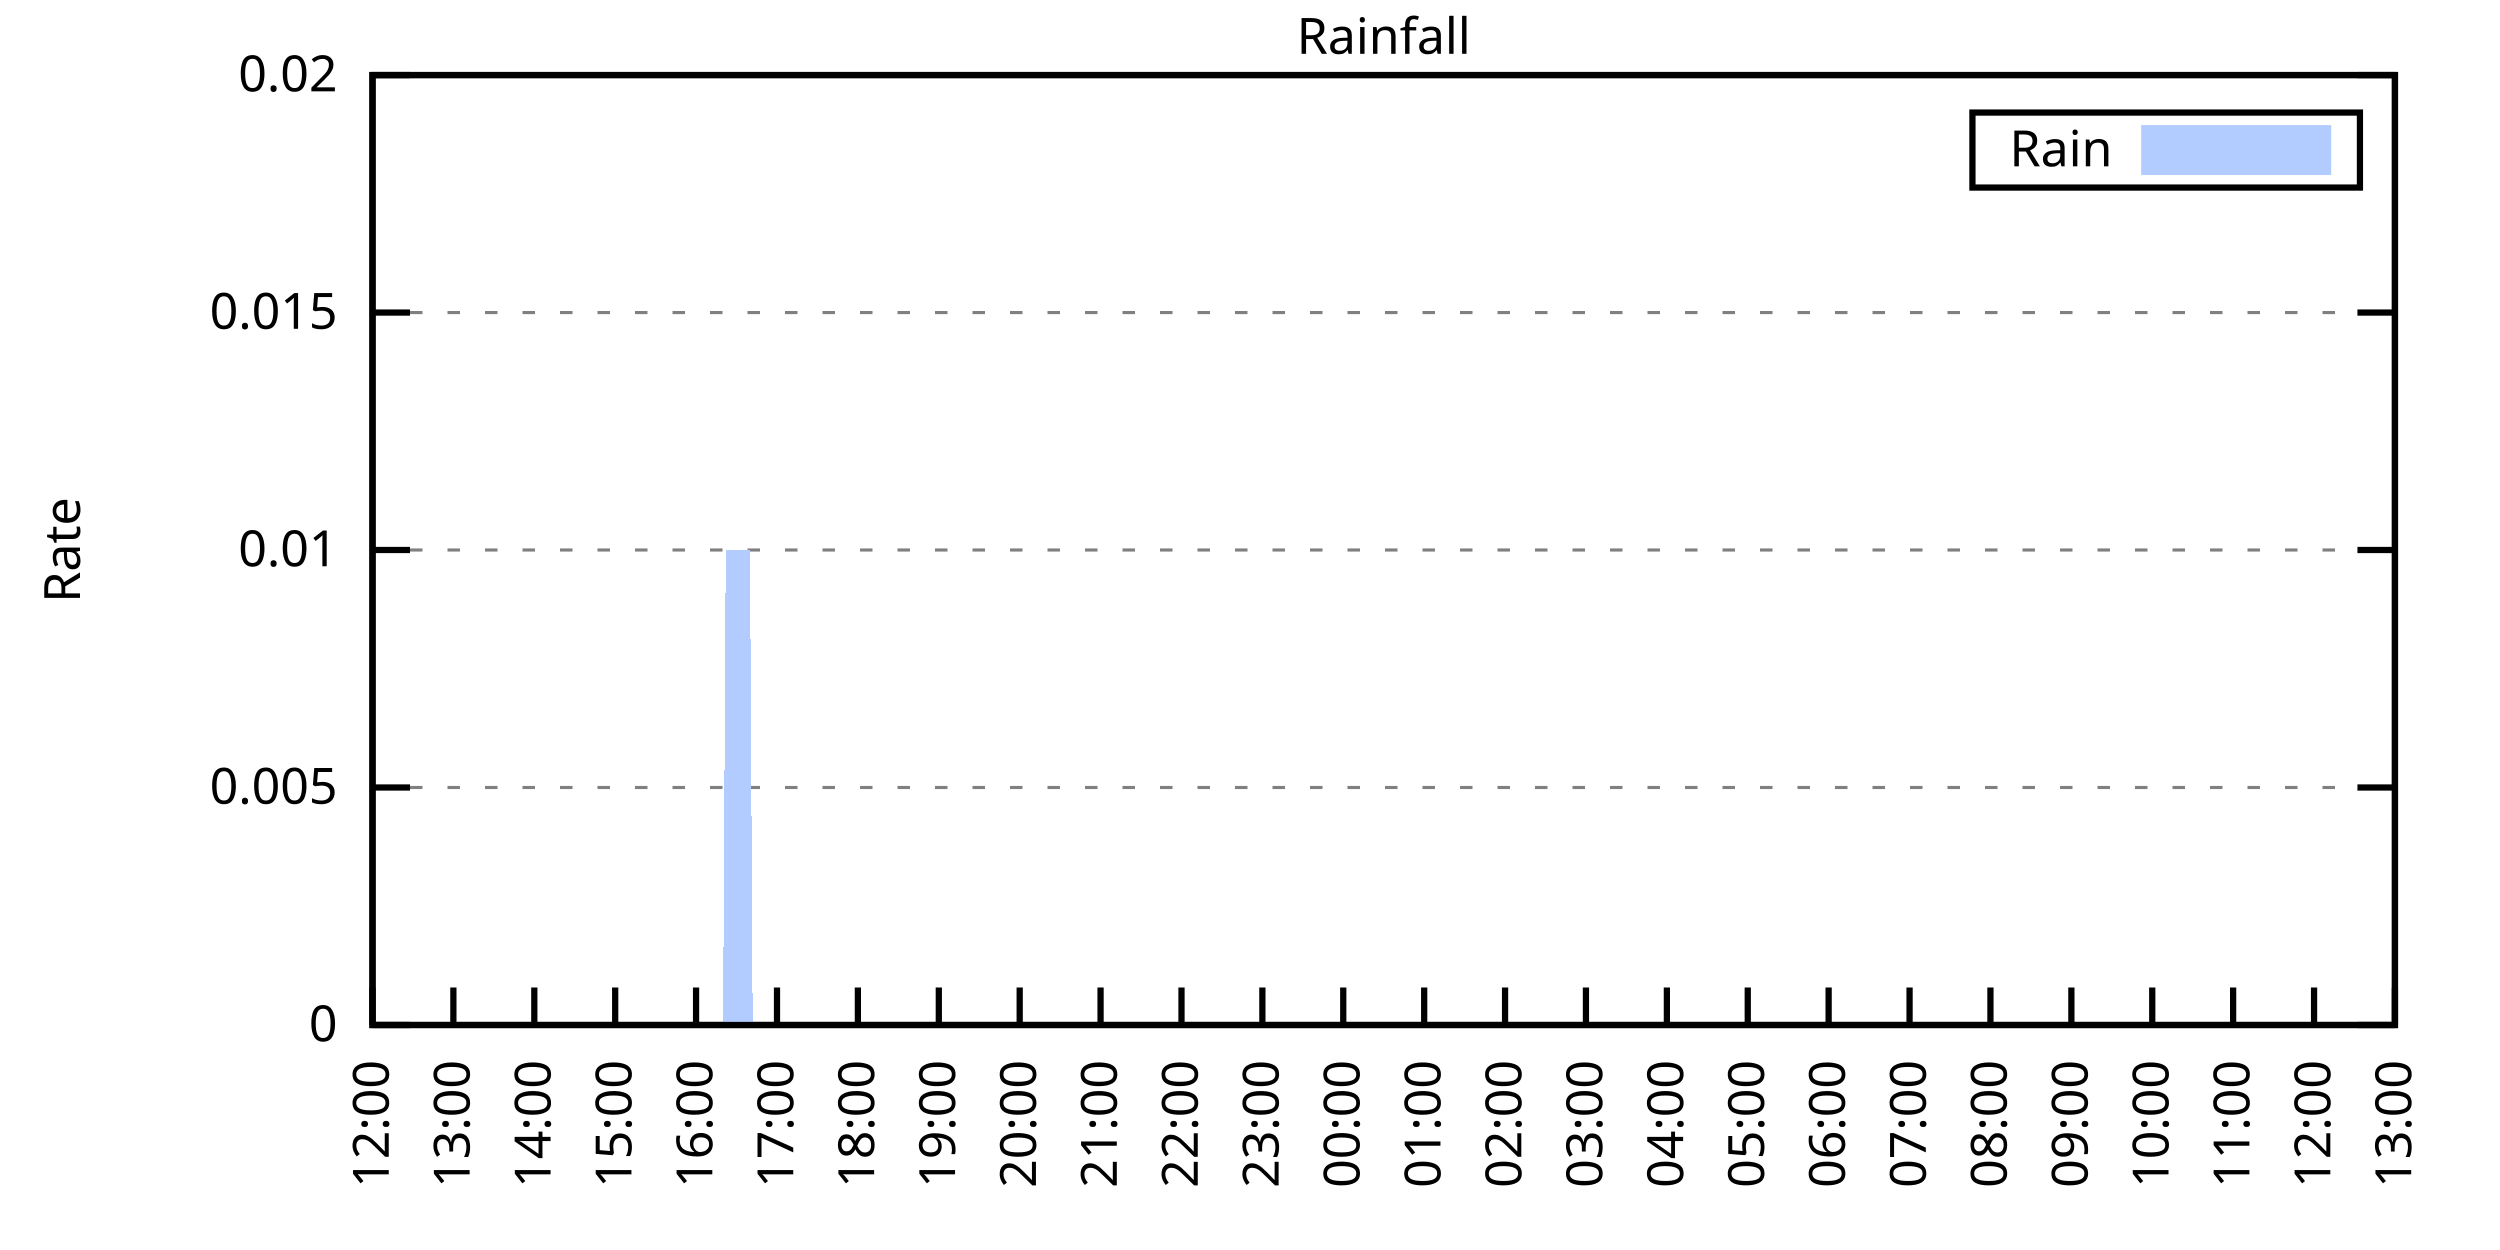
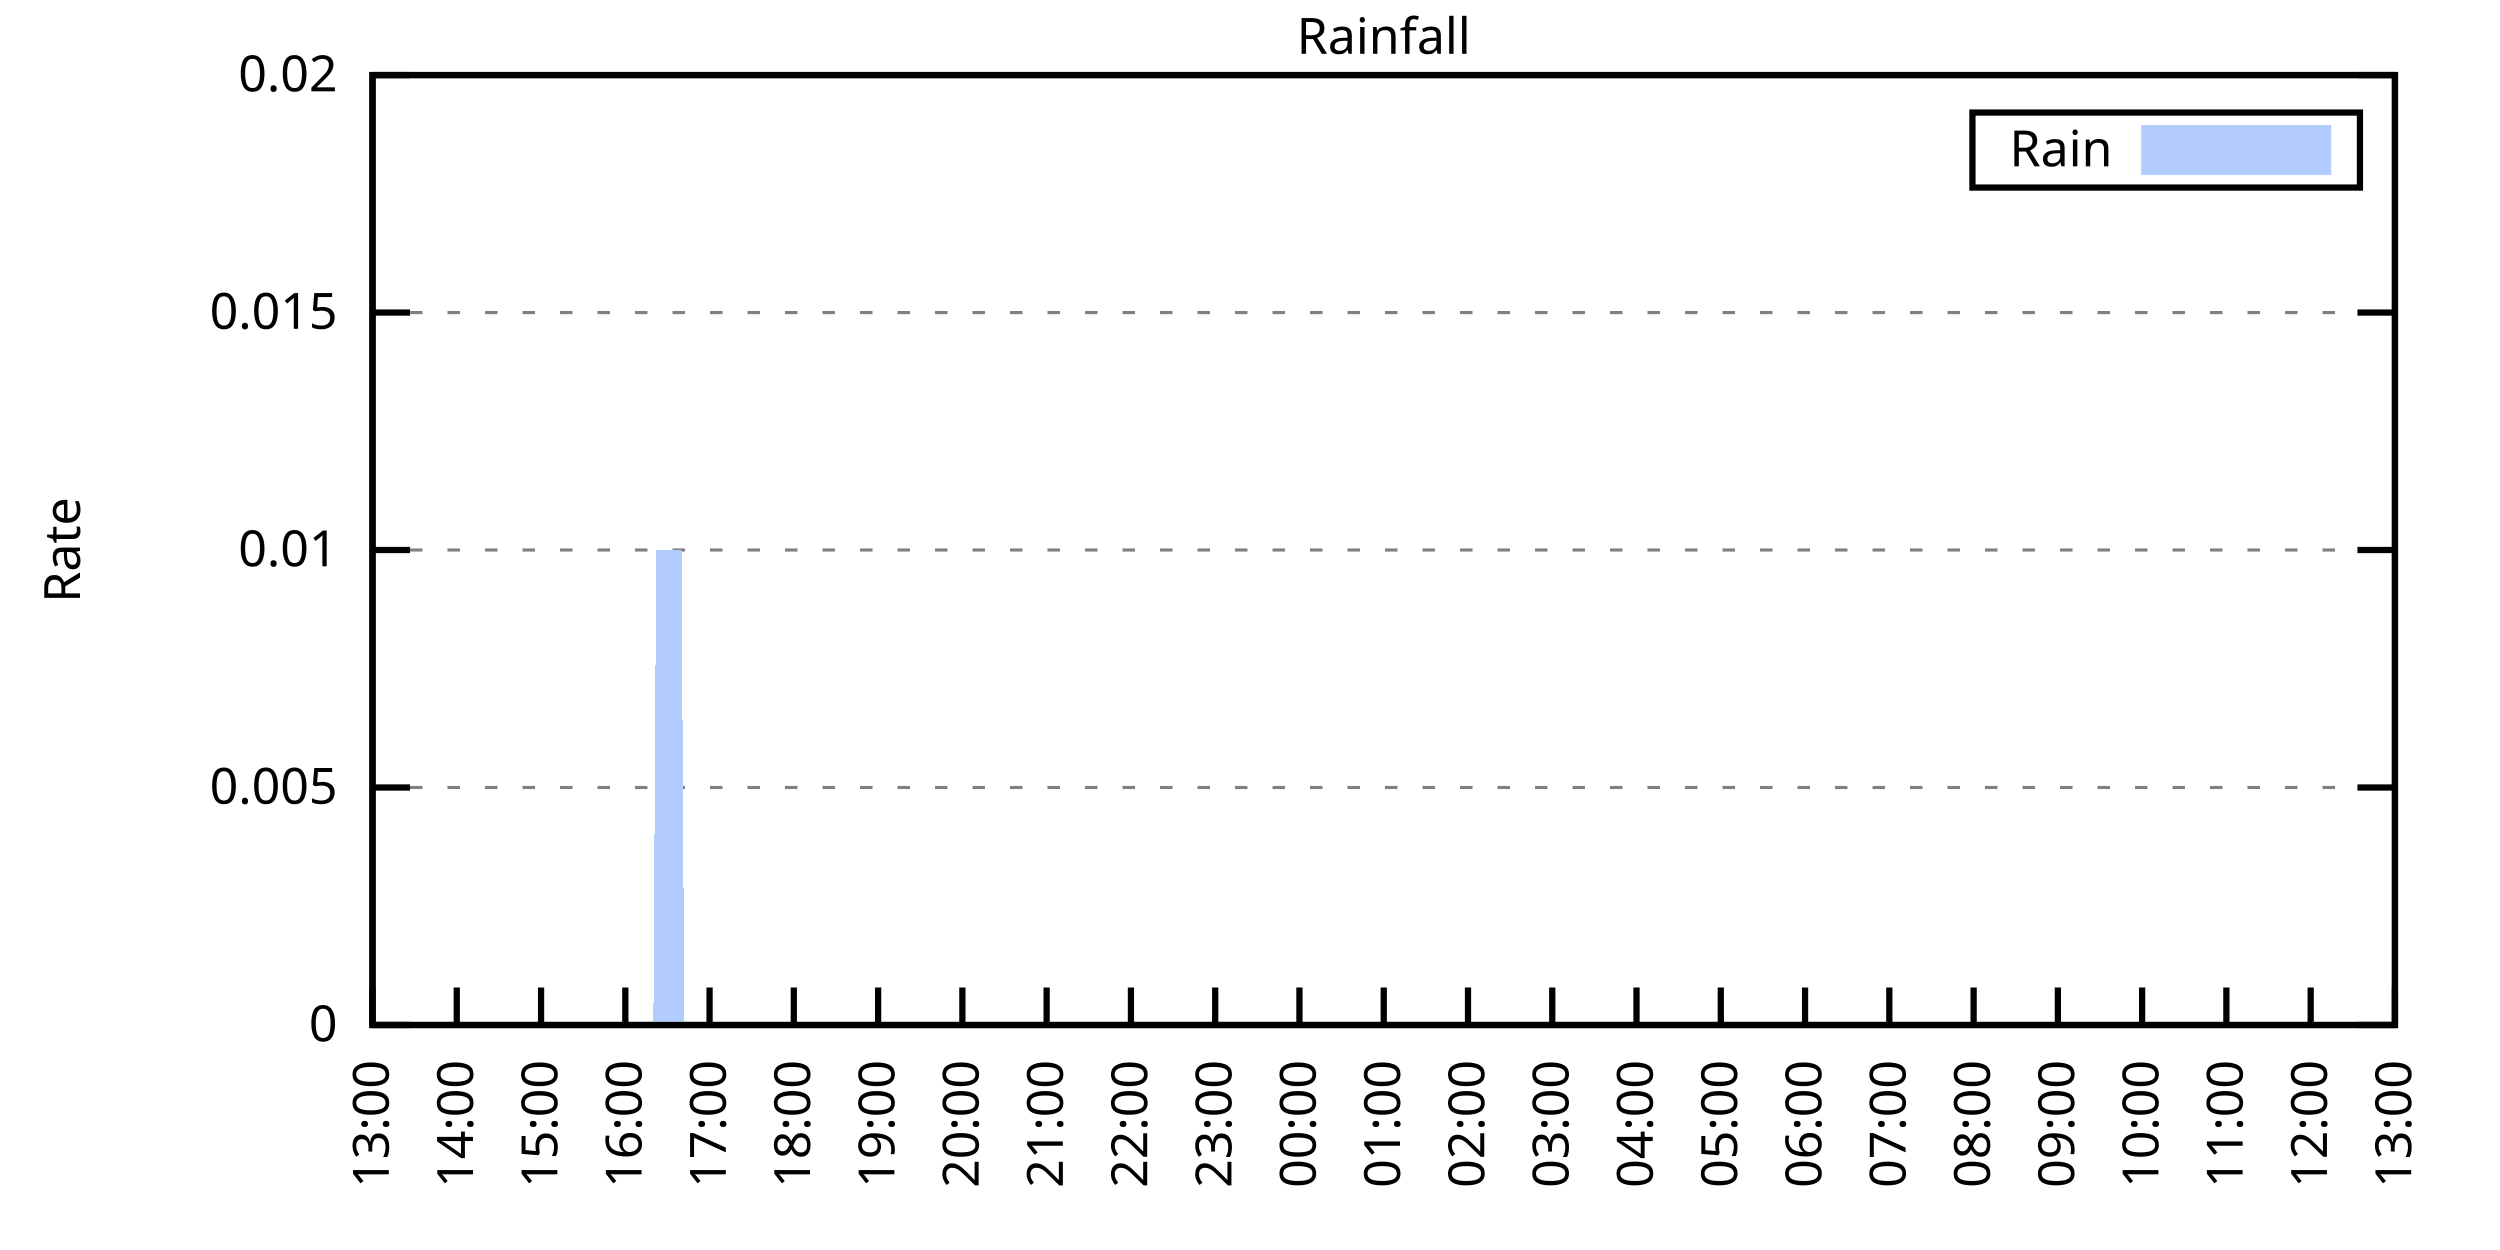
<svg xmlns="http://www.w3.org/2000/svg" xmlns:xlink="http://www.w3.org/1999/xlink" width="400" height="200" viewBox="0 0 400 200">
  <g id="gnuplot_canvas">
    <rect x="0" y="0" width="400" height="200" fill="none" />
    <defs>
      <circle id="gpDot" r="0.5" stroke-width="0.5" stroke="currentColor" />
      <path id="gpPt0" stroke-width="0.333" stroke="currentColor" d="M-1,0 h2 M0,-1 v2" />
      <path id="gpPt1" stroke-width="0.333" stroke="currentColor" d="M-1,-1 L1,1 M1,-1 L-1,1" />
      <path id="gpPt2" stroke-width="0.333" stroke="currentColor" d="M-1,0 L1,0 M0,-1 L0,1 M-1,-1 L1,1 M-1,1 L1,-1" />
      <rect id="gpPt3" stroke-width="0.333" stroke="currentColor" x="-1" y="-1" width="2" height="2" />
      <rect id="gpPt4" stroke-width="0.333" stroke="currentColor" fill="currentColor" x="-1" y="-1" width="2" height="2" />
      <circle id="gpPt5" stroke-width="0.333" stroke="currentColor" cx="0" cy="0" r="1" />
      <use xlink:href="#gpPt5" id="gpPt6" fill="currentColor" stroke="none" />
      <path id="gpPt7" stroke-width="0.333" stroke="currentColor" d="M0,-1.33 L-1.33,0.67 L1.33,0.67 z" />
      <use xlink:href="#gpPt7" id="gpPt8" fill="currentColor" stroke="none" />
      <use xlink:href="#gpPt7" id="gpPt9" stroke="currentColor" transform="rotate(180)" />
      <use xlink:href="#gpPt9" id="gpPt10" fill="currentColor" stroke="none" />
      <use xlink:href="#gpPt3" id="gpPt11" stroke="currentColor" transform="rotate(45)" />
      <use xlink:href="#gpPt11" id="gpPt12" fill="currentColor" stroke="none" />
      <path id="gpPt13" stroke-width="0.333" stroke="currentColor" d="M0,1.330 L1.265,0.411 L0.782,-1.067 L-0.782,-1.076 L-1.265,0.411 z" />
      <use xlink:href="#gpPt13" id="gpPt14" fill="currentColor" stroke="none" />
      <filter id="textbox" filterUnits="objectBoundingBox" x="0" y="0" height="1" width="1">
        <feFlood flood-color="white" flood-opacity="1" result="bgnd" />
        <feComposite in="SourceGraphic" in2="bgnd" operator="atop" />
      </filter>
      <filter id="greybox" filterUnits="objectBoundingBox" x="0" y="0" height="1" width="1">
        <feFlood flood-color="lightgrey" flood-opacity="1" result="grey" />
        <feComposite in="SourceGraphic" in2="grey" operator="atop" />
      </filter>
    </defs>
    <g fill="none" color="white" stroke="currentColor" stroke-width="1.00" stroke-linecap="butt" stroke-linejoin="miter">
</g>
    <g fill="none" color="black" stroke="currentColor" stroke-width="1.00" stroke-linecap="butt" stroke-linejoin="miter">
      <g stroke="none" shape-rendering="crispEdges">
        <polygon fill="rgb(255, 255, 255)" points="59.60,164.00 383.18,164.00 383.18,12.02 59.60,12.02 " />
      </g>
    </g>
    <g fill="none" color="black" stroke="currentColor" stroke-width="1.00" stroke-linecap="butt" stroke-linejoin="miter">
</g>
    <g fill="none" color="black" stroke="black" stroke-width="0.50" stroke-linecap="butt" stroke-linejoin="miter">
</g>
    <g fill="none" color="gray" stroke="currentColor" stroke-width="0.50" stroke-linecap="butt" stroke-linejoin="miter">
      <path stroke="gray" stroke-dasharray="2,4" class="gridline" d="M59.60,164.00 L383.19,164.00  " />
    </g>
    <g fill="none" color="gray" stroke="gray" stroke-width="1.00" stroke-linecap="butt" stroke-linejoin="miter">
</g>
    <g fill="none" color="black" stroke="currentColor" stroke-width="1.00" stroke-linecap="butt" stroke-linejoin="miter">
      <path stroke="black" d="M59.60,164.00 L65.60,164.00 M383.19,164.00 L377.19,164.00  " />
      <g transform="translate(54.00,166.60)" stroke="none" fill="black" font-family="Sans" font-size="8.00" text-anchor="end">
        <text>
          <tspan font-family="Sans"> 0</tspan>
        </text>
      </g>
    </g>
    <g fill="none" color="black" stroke="currentColor" stroke-width="1.00" stroke-linecap="butt" stroke-linejoin="miter">
</g>
    <g fill="none" color="black" stroke="black" stroke-width="0.50" stroke-linecap="butt" stroke-linejoin="miter">
</g>
    <g fill="none" color="gray" stroke="currentColor" stroke-width="0.50" stroke-linecap="butt" stroke-linejoin="miter">
      <path stroke="gray" stroke-dasharray="2,4" class="gridline" d="M59.60,126.00 L383.19,126.00  " />
    </g>
    <g fill="none" color="gray" stroke="gray" stroke-width="1.00" stroke-linecap="butt" stroke-linejoin="miter">
</g>
    <g fill="none" color="black" stroke="currentColor" stroke-width="1.00" stroke-linecap="butt" stroke-linejoin="miter">
      <path stroke="black" d="M59.60,126.00 L65.60,126.00 M383.19,126.00 L377.19,126.00  " />
      <g transform="translate(54.00,128.60)" stroke="none" fill="black" font-family="Sans" font-size="8.00" text-anchor="end">
        <text>
          <tspan font-family="Sans"> 0.005</tspan>
        </text>
      </g>
    </g>
    <g fill="none" color="black" stroke="currentColor" stroke-width="1.00" stroke-linecap="butt" stroke-linejoin="miter">
</g>
    <g fill="none" color="black" stroke="black" stroke-width="0.50" stroke-linecap="butt" stroke-linejoin="miter">
</g>
    <g fill="none" color="gray" stroke="currentColor" stroke-width="0.50" stroke-linecap="butt" stroke-linejoin="miter">
      <path stroke="gray" stroke-dasharray="2,4" class="gridline" d="M59.60,88.00 L383.19,88.00  " />
    </g>
    <g fill="none" color="gray" stroke="gray" stroke-width="1.00" stroke-linecap="butt" stroke-linejoin="miter">
</g>
    <g fill="none" color="black" stroke="currentColor" stroke-width="1.00" stroke-linecap="butt" stroke-linejoin="miter">
      <path stroke="black" d="M59.60,88.00 L65.60,88.00 M383.19,88.00 L377.19,88.00  " />
      <g transform="translate(54.00,90.60)" stroke="none" fill="black" font-family="Sans" font-size="8.00" text-anchor="end">
        <text>
          <tspan font-family="Sans"> 0.01</tspan>
        </text>
      </g>
    </g>
    <g fill="none" color="black" stroke="currentColor" stroke-width="1.00" stroke-linecap="butt" stroke-linejoin="miter">
</g>
    <g fill="none" color="black" stroke="black" stroke-width="0.50" stroke-linecap="butt" stroke-linejoin="miter">
</g>
    <g fill="none" color="gray" stroke="currentColor" stroke-width="0.50" stroke-linecap="butt" stroke-linejoin="miter">
      <path stroke="gray" stroke-dasharray="2,4" class="gridline" d="M59.60,50.01 L383.19,50.01  " />
    </g>
    <g fill="none" color="gray" stroke="gray" stroke-width="1.00" stroke-linecap="butt" stroke-linejoin="miter">
</g>
    <g fill="none" color="black" stroke="currentColor" stroke-width="1.00" stroke-linecap="butt" stroke-linejoin="miter">
      <path stroke="black" d="M59.60,50.01 L65.60,50.01 M383.19,50.01 L377.19,50.01  " />
      <g transform="translate(54.00,52.61)" stroke="none" fill="black" font-family="Sans" font-size="8.00" text-anchor="end">
        <text>
          <tspan font-family="Sans"> 0.015</tspan>
        </text>
      </g>
    </g>
    <g fill="none" color="black" stroke="currentColor" stroke-width="1.00" stroke-linecap="butt" stroke-linejoin="miter">
</g>
    <g fill="none" color="black" stroke="black" stroke-width="0.50" stroke-linecap="butt" stroke-linejoin="miter">
</g>
    <g fill="none" color="gray" stroke="currentColor" stroke-width="0.50" stroke-linecap="butt" stroke-linejoin="miter">
      <path stroke="gray" stroke-dasharray="2,4" class="gridline" d="M59.60,12.01 L383.19,12.01  " />
    </g>
    <g fill="none" color="gray" stroke="gray" stroke-width="1.00" stroke-linecap="butt" stroke-linejoin="miter">
</g>
    <g fill="none" color="black" stroke="currentColor" stroke-width="1.00" stroke-linecap="butt" stroke-linejoin="miter">
      <path stroke="black" d="M59.60,12.01 L65.60,12.01 M383.19,12.01 L377.19,12.01  " />
      <g transform="translate(54.00,14.61)" stroke="none" fill="black" font-family="Sans" font-size="8.00" text-anchor="end">
        <text>
          <tspan font-family="Sans"> 0.02</tspan>
        </text>
      </g>
    </g>
    <g fill="none" color="black" stroke="currentColor" stroke-width="1.00" stroke-linecap="butt" stroke-linejoin="miter">
      <path stroke="black" d="M59.60,164.00 L59.60,158.00  " />
      <g transform="translate(62.20,169.60) rotate(270.00)" stroke="none" fill="black" font-family="Sans" font-size="8.00" text-anchor="end">
        <text>
-           <tspan font-family="Sans">12:00</tspan>
-         </text>
-       </g>
-     </g>
-     <g fill="none" color="black" stroke="currentColor" stroke-width="1.00" stroke-linecap="butt" stroke-linejoin="miter">
-       <path stroke="black" d="M72.54,164.00 L72.54,158.00  " />
-       <g transform="translate(75.14,169.60) rotate(270.00)" stroke="none" fill="black" font-family="Sans" font-size="8.00" text-anchor="end">
-         <text>
          <tspan font-family="Sans">13:00</tspan>
        </text>
      </g>
    </g>
    <g fill="none" color="black" stroke="currentColor" stroke-width="1.00" stroke-linecap="butt" stroke-linejoin="miter">
-       <path stroke="black" d="M85.49,164.00 L85.49,158.00  " />
-       <g transform="translate(88.09,169.60) rotate(270.00)" stroke="none" fill="black" font-family="Sans" font-size="8.00" text-anchor="end">
+       <path stroke="black" d="M73.08,164.00 L73.08,158.00  " />
+       <g transform="translate(75.68,169.60) rotate(270.00)" stroke="none" fill="black" font-family="Sans" font-size="8.00" text-anchor="end">
        <text>
          <tspan font-family="Sans">14:00</tspan>
        </text>
      </g>
    </g>
    <g fill="none" color="black" stroke="currentColor" stroke-width="1.00" stroke-linecap="butt" stroke-linejoin="miter">
-       <path stroke="black" d="M98.43,164.00 L98.43,158.00  " />
-       <g transform="translate(101.03,169.60) rotate(270.00)" stroke="none" fill="black" font-family="Sans" font-size="8.00" text-anchor="end">
+       <path stroke="black" d="M86.57,164.00 L86.57,158.00  " />
+       <g transform="translate(89.17,169.60) rotate(270.00)" stroke="none" fill="black" font-family="Sans" font-size="8.00" text-anchor="end">
        <text>
          <tspan font-family="Sans">15:00</tspan>
        </text>
      </g>
    </g>
    <g fill="none" color="black" stroke="currentColor" stroke-width="1.00" stroke-linecap="butt" stroke-linejoin="miter">
-       <path stroke="black" d="M111.37,164.00 L111.37,158.00  " />
-       <g transform="translate(113.97,169.60) rotate(270.00)" stroke="none" fill="black" font-family="Sans" font-size="8.00" text-anchor="end">
+       <path stroke="black" d="M100.05,164.00 L100.05,158.00  " />
+       <g transform="translate(102.65,169.60) rotate(270.00)" stroke="none" fill="black" font-family="Sans" font-size="8.00" text-anchor="end">
        <text>
          <tspan font-family="Sans">16:00</tspan>
        </text>
      </g>
    </g>
    <g fill="none" color="black" stroke="currentColor" stroke-width="1.00" stroke-linecap="butt" stroke-linejoin="miter">
-       <path stroke="black" d="M124.32,164.00 L124.32,158.00  " />
-       <g transform="translate(126.92,169.60) rotate(270.00)" stroke="none" fill="black" font-family="Sans" font-size="8.00" text-anchor="end">
+       <path stroke="black" d="M113.53,164.00 L113.53,158.00  " />
+       <g transform="translate(116.13,169.60) rotate(270.00)" stroke="none" fill="black" font-family="Sans" font-size="8.00" text-anchor="end">
        <text>
          <tspan font-family="Sans">17:00</tspan>
        </text>
      </g>
    </g>
    <g fill="none" color="black" stroke="currentColor" stroke-width="1.00" stroke-linecap="butt" stroke-linejoin="miter">
-       <path stroke="black" d="M137.26,164.00 L137.26,158.00  " />
-       <g transform="translate(139.86,169.60) rotate(270.00)" stroke="none" fill="black" font-family="Sans" font-size="8.00" text-anchor="end">
+       <path stroke="black" d="M127.01,164.00 L127.01,158.00  " />
+       <g transform="translate(129.61,169.60) rotate(270.00)" stroke="none" fill="black" font-family="Sans" font-size="8.00" text-anchor="end">
        <text>
          <tspan font-family="Sans">18:00</tspan>
        </text>
      </g>
    </g>
    <g fill="none" color="black" stroke="currentColor" stroke-width="1.00" stroke-linecap="butt" stroke-linejoin="miter">
-       <path stroke="black" d="M150.21,164.00 L150.21,158.00  " />
-       <g transform="translate(152.81,169.60) rotate(270.00)" stroke="none" fill="black" font-family="Sans" font-size="8.00" text-anchor="end">
+       <path stroke="black" d="M140.50,164.00 L140.50,158.00  " />
+       <g transform="translate(143.10,169.60) rotate(270.00)" stroke="none" fill="black" font-family="Sans" font-size="8.00" text-anchor="end">
        <text>
          <tspan font-family="Sans">19:00</tspan>
        </text>
      </g>
    </g>
    <g fill="none" color="black" stroke="currentColor" stroke-width="1.00" stroke-linecap="butt" stroke-linejoin="miter">
-       <path stroke="black" d="M163.15,164.00 L163.15,158.00  " />
-       <g transform="translate(165.75,169.60) rotate(270.00)" stroke="none" fill="black" font-family="Sans" font-size="8.00" text-anchor="end">
+       <path stroke="black" d="M153.98,164.00 L153.98,158.00  " />
+       <g transform="translate(156.58,169.60) rotate(270.00)" stroke="none" fill="black" font-family="Sans" font-size="8.00" text-anchor="end">
        <text>
          <tspan font-family="Sans">20:00</tspan>
        </text>
      </g>
    </g>
    <g fill="none" color="black" stroke="currentColor" stroke-width="1.00" stroke-linecap="butt" stroke-linejoin="miter">
-       <path stroke="black" d="M176.09,164.00 L176.09,158.00  " />
-       <g transform="translate(178.69,169.60) rotate(270.00)" stroke="none" fill="black" font-family="Sans" font-size="8.00" text-anchor="end">
+       <path stroke="black" d="M167.46,164.00 L167.46,158.00  " />
+       <g transform="translate(170.06,169.60) rotate(270.00)" stroke="none" fill="black" font-family="Sans" font-size="8.00" text-anchor="end">
        <text>
          <tspan font-family="Sans">21:00</tspan>
        </text>
      </g>
    </g>
    <g fill="none" color="black" stroke="currentColor" stroke-width="1.00" stroke-linecap="butt" stroke-linejoin="miter">
-       <path stroke="black" d="M189.04,164.00 L189.04,158.00  " />
-       <g transform="translate(191.64,169.60) rotate(270.00)" stroke="none" fill="black" font-family="Sans" font-size="8.00" text-anchor="end">
+       <path stroke="black" d="M180.95,164.00 L180.95,158.00  " />
+       <g transform="translate(183.55,169.60) rotate(270.00)" stroke="none" fill="black" font-family="Sans" font-size="8.00" text-anchor="end">
        <text>
          <tspan font-family="Sans">22:00</tspan>
        </text>
      </g>
    </g>
    <g fill="none" color="black" stroke="currentColor" stroke-width="1.00" stroke-linecap="butt" stroke-linejoin="miter">
-       <path stroke="black" d="M201.98,164.00 L201.98,158.00  " />
-       <g transform="translate(204.58,169.60) rotate(270.00)" stroke="none" fill="black" font-family="Sans" font-size="8.00" text-anchor="end">
+       <path stroke="black" d="M194.43,164.00 L194.43,158.00  " />
+       <g transform="translate(197.03,169.60) rotate(270.00)" stroke="none" fill="black" font-family="Sans" font-size="8.00" text-anchor="end">
        <text>
          <tspan font-family="Sans">23:00</tspan>
        </text>
      </g>
    </g>
    <g fill="none" color="black" stroke="currentColor" stroke-width="1.00" stroke-linecap="butt" stroke-linejoin="miter">
-       <path stroke="black" d="M214.92,164.00 L214.92,158.00  " />
-       <g transform="translate(217.52,169.60) rotate(270.00)" stroke="none" fill="black" font-family="Sans" font-size="8.00" text-anchor="end">
+       <path stroke="black" d="M207.91,164.00 L207.91,158.00  " />
+       <g transform="translate(210.51,169.60) rotate(270.00)" stroke="none" fill="black" font-family="Sans" font-size="8.00" text-anchor="end">
        <text>
          <tspan font-family="Sans">00:00</tspan>
        </text>
      </g>
    </g>
    <g fill="none" color="black" stroke="currentColor" stroke-width="1.00" stroke-linecap="butt" stroke-linejoin="miter">
-       <path stroke="black" d="M227.87,164.00 L227.87,158.00  " />
-       <g transform="translate(230.47,169.60) rotate(270.00)" stroke="none" fill="black" font-family="Sans" font-size="8.00" text-anchor="end">
+       <path stroke="black" d="M221.40,164.00 L221.40,158.00  " />
+       <g transform="translate(224.00,169.60) rotate(270.00)" stroke="none" fill="black" font-family="Sans" font-size="8.00" text-anchor="end">
        <text>
          <tspan font-family="Sans">01:00</tspan>
        </text>
      </g>
    </g>
    <g fill="none" color="black" stroke="currentColor" stroke-width="1.00" stroke-linecap="butt" stroke-linejoin="miter">
-       <path stroke="black" d="M240.81,164.00 L240.81,158.00  " />
-       <g transform="translate(243.41,169.60) rotate(270.00)" stroke="none" fill="black" font-family="Sans" font-size="8.00" text-anchor="end">
+       <path stroke="black" d="M234.88,164.00 L234.88,158.00  " />
+       <g transform="translate(237.48,169.60) rotate(270.00)" stroke="none" fill="black" font-family="Sans" font-size="8.00" text-anchor="end">
        <text>
          <tspan font-family="Sans">02:00</tspan>
        </text>
      </g>
    </g>
    <g fill="none" color="black" stroke="currentColor" stroke-width="1.00" stroke-linecap="butt" stroke-linejoin="miter">
-       <path stroke="black" d="M253.75,164.00 L253.75,158.00  " />
-       <g transform="translate(256.35,169.60) rotate(270.00)" stroke="none" fill="black" font-family="Sans" font-size="8.00" text-anchor="end">
+       <path stroke="black" d="M248.36,164.00 L248.36,158.00  " />
+       <g transform="translate(250.96,169.60) rotate(270.00)" stroke="none" fill="black" font-family="Sans" font-size="8.00" text-anchor="end">
        <text>
          <tspan font-family="Sans">03:00</tspan>
        </text>
      </g>
    </g>
    <g fill="none" color="black" stroke="currentColor" stroke-width="1.00" stroke-linecap="butt" stroke-linejoin="miter">
-       <path stroke="black" d="M266.70,164.00 L266.70,158.00  " />
-       <g transform="translate(269.30,169.60) rotate(270.00)" stroke="none" fill="black" font-family="Sans" font-size="8.00" text-anchor="end">
+       <path stroke="black" d="M261.84,164.00 L261.84,158.00  " />
+       <g transform="translate(264.44,169.60) rotate(270.00)" stroke="none" fill="black" font-family="Sans" font-size="8.00" text-anchor="end">
        <text>
          <tspan font-family="Sans">04:00</tspan>
        </text>
      </g>
    </g>
    <g fill="none" color="black" stroke="currentColor" stroke-width="1.00" stroke-linecap="butt" stroke-linejoin="miter">
-       <path stroke="black" d="M279.64,164.00 L279.64,158.00  " />
-       <g transform="translate(282.24,169.60) rotate(270.00)" stroke="none" fill="black" font-family="Sans" font-size="8.00" text-anchor="end">
+       <path stroke="black" d="M275.33,164.00 L275.33,158.00  " />
+       <g transform="translate(277.93,169.60) rotate(270.00)" stroke="none" fill="black" font-family="Sans" font-size="8.00" text-anchor="end">
        <text>
          <tspan font-family="Sans">05:00</tspan>
        </text>
      </g>
    </g>
    <g fill="none" color="black" stroke="currentColor" stroke-width="1.00" stroke-linecap="butt" stroke-linejoin="miter">
-       <path stroke="black" d="M292.58,164.00 L292.58,158.00  " />
-       <g transform="translate(295.18,169.60) rotate(270.00)" stroke="none" fill="black" font-family="Sans" font-size="8.00" text-anchor="end">
+       <path stroke="black" d="M288.81,164.00 L288.81,158.00  " />
+       <g transform="translate(291.41,169.60) rotate(270.00)" stroke="none" fill="black" font-family="Sans" font-size="8.00" text-anchor="end">
        <text>
          <tspan font-family="Sans">06:00</tspan>
        </text>
      </g>
    </g>
    <g fill="none" color="black" stroke="currentColor" stroke-width="1.00" stroke-linecap="butt" stroke-linejoin="miter">
-       <path stroke="black" d="M305.53,164.00 L305.53,158.00  " />
-       <g transform="translate(308.13,169.60) rotate(270.00)" stroke="none" fill="black" font-family="Sans" font-size="8.00" text-anchor="end">
+       <path stroke="black" d="M302.29,164.00 L302.29,158.00  " />
+       <g transform="translate(304.89,169.60) rotate(270.00)" stroke="none" fill="black" font-family="Sans" font-size="8.00" text-anchor="end">
        <text>
          <tspan font-family="Sans">07:00</tspan>
        </text>
      </g>
    </g>
    <g fill="none" color="black" stroke="currentColor" stroke-width="1.00" stroke-linecap="butt" stroke-linejoin="miter">
-       <path stroke="black" d="M318.47,164.00 L318.47,158.00  " />
-       <g transform="translate(321.07,169.60) rotate(270.00)" stroke="none" fill="black" font-family="Sans" font-size="8.00" text-anchor="end">
+       <path stroke="black" d="M315.78,164.00 L315.78,158.00  " />
+       <g transform="translate(318.38,169.60) rotate(270.00)" stroke="none" fill="black" font-family="Sans" font-size="8.00" text-anchor="end">
        <text>
          <tspan font-family="Sans">08:00</tspan>
        </text>
      </g>
    </g>
    <g fill="none" color="black" stroke="currentColor" stroke-width="1.00" stroke-linecap="butt" stroke-linejoin="miter">
-       <path stroke="black" d="M331.42,164.00 L331.42,158.00  " />
-       <g transform="translate(334.02,169.60) rotate(270.00)" stroke="none" fill="black" font-family="Sans" font-size="8.00" text-anchor="end">
+       <path stroke="black" d="M329.26,164.00 L329.26,158.00  " />
+       <g transform="translate(331.86,169.60) rotate(270.00)" stroke="none" fill="black" font-family="Sans" font-size="8.00" text-anchor="end">
        <text>
          <tspan font-family="Sans">09:00</tspan>
        </text>
      </g>
    </g>
    <g fill="none" color="black" stroke="currentColor" stroke-width="1.00" stroke-linecap="butt" stroke-linejoin="miter">
-       <path stroke="black" d="M344.36,164.00 L344.36,158.00  " />
-       <g transform="translate(346.96,169.60) rotate(270.00)" stroke="none" fill="black" font-family="Sans" font-size="8.00" text-anchor="end">
+       <path stroke="black" d="M342.74,164.00 L342.74,158.00  " />
+       <g transform="translate(345.34,169.60) rotate(270.00)" stroke="none" fill="black" font-family="Sans" font-size="8.00" text-anchor="end">
        <text>
          <tspan font-family="Sans">10:00</tspan>
        </text>
      </g>
    </g>
    <g fill="none" color="black" stroke="currentColor" stroke-width="1.00" stroke-linecap="butt" stroke-linejoin="miter">
-       <path stroke="black" d="M357.30,164.00 L357.30,158.00  " />
-       <g transform="translate(359.90,169.60) rotate(270.00)" stroke="none" fill="black" font-family="Sans" font-size="8.00" text-anchor="end">
+       <path stroke="black" d="M356.22,164.00 L356.22,158.00  " />
+       <g transform="translate(358.82,169.60) rotate(270.00)" stroke="none" fill="black" font-family="Sans" font-size="8.00" text-anchor="end">
        <text>
          <tspan font-family="Sans">11:00</tspan>
        </text>
      </g>
    </g>
    <g fill="none" color="black" stroke="currentColor" stroke-width="1.00" stroke-linecap="butt" stroke-linejoin="miter">
-       <path stroke="black" d="M370.25,164.00 L370.25,158.00  " />
-       <g transform="translate(372.85,169.60) rotate(270.00)" stroke="none" fill="black" font-family="Sans" font-size="8.00" text-anchor="end">
+       <path stroke="black" d="M369.71,164.00 L369.71,158.00  " />
+       <g transform="translate(372.31,169.60) rotate(270.00)" stroke="none" fill="black" font-family="Sans" font-size="8.00" text-anchor="end">
        <text>
          <tspan font-family="Sans">12:00</tspan>
        </text>
      </g>
    </g>
    <g fill="none" color="black" stroke="currentColor" stroke-width="1.00" stroke-linecap="butt" stroke-linejoin="miter">
      <path stroke="black" d="M383.19,164.00 L383.19,158.00  " />
      <g transform="translate(385.79,169.60) rotate(270.00)" stroke="none" fill="black" font-family="Sans" font-size="8.00" text-anchor="end">
        <text>
          <tspan font-family="Sans">13:00</tspan>
        </text>
      </g>
    </g>
    <g fill="none" color="black" stroke="currentColor" stroke-width="1.00" stroke-linecap="butt" stroke-linejoin="miter">
</g>
    <g fill="none" color="black" stroke="currentColor" stroke-width="1.00" stroke-linecap="butt" stroke-linejoin="miter">
      <path stroke="black" d="M59.60,12.01 L59.60,164.00 L383.19,164.00 L383.19,12.01 L59.60,12.01 Z  " />
    </g>
    <g fill="none" color="black" stroke="currentColor" stroke-width="1.00" stroke-linecap="butt" stroke-linejoin="miter">
</g>
    <g fill="none" color="black" stroke="currentColor" stroke-width="1.00" stroke-linecap="butt" stroke-linejoin="miter">
      <path stroke="black" d="M315.59,30.01 L315.59,18.01 L377.59,18.01 L377.59,30.01 L315.59,30.01 Z  " />
    </g>
    <g id="Rainfall_plot_1">
      <g fill="none" color="white" stroke="black" stroke-width="2.00" stroke-linecap="butt" stroke-linejoin="miter">
</g>
      <g fill="none" color="black" stroke="currentColor" stroke-width="2.00" stroke-linecap="butt" stroke-linejoin="miter">
        <g transform="translate(337.99,26.61)" stroke="none" fill="black" font-family="Sans" font-size="8.00" text-anchor="end">
          <text>
            <tspan font-family="Sans">Rain</tspan>
          </text>
        </g>
      </g>
      <g fill="none" color="black" stroke="currentColor" stroke-width="2.00" stroke-linecap="butt" stroke-linejoin="miter">
        <g stroke="none" shape-rendering="crispEdges">
          <polygon fill="rgb(178, 204, 255)" points="343.59,27.01 371.99,27.01 371.99,21.01 343.59,21.01 " />
        </g>
        <path stroke="rgb(178, 204, 255)" d="M343.59,27.01 L371.99,27.01 L371.99,21.01 L343.59,21.01 L343.59,27.01 Z  " />
      </g>
      <g fill="none" color="black" stroke="currentColor" stroke-width="2.00" stroke-linecap="butt" stroke-linejoin="miter">
        <g stroke="none" shape-rendering="crispEdges">
-           <polygon fill="rgb(178, 204, 255)" points="69.52,164.00 69.95,164.00 70.39,164.00 70.82,164.00 71.25,164.00 71.68,164.00 72.11,164.00 72.54,164.00 72.98,164.00 73.41,164.00 73.84,164.00 74.27,164.00 74.70,164.00 75.13,164.00 75.56,164.00 76.00,164.00 76.43,164.00 76.86,164.00 77.29,164.00 77.72,164.00 78.15,164.00 78.58,164.00 79.02,164.00 79.45,164.00 79.88,164.00 80.31,164.00 80.74,164.00 81.17,164.00 81.60,164.00 82.04,164.00 82.47,164.00 82.90,164.00 83.33,164.00 83.76,164.00 84.19,164.00 84.62,164.00 85.06,164.00 85.49,164.00 85.92,164.00 86.35,164.00 86.78,164.00 87.21,164.00 87.64,164.00 88.08,164.00 88.51,164.00 88.94,164.00 89.37,164.00 89.80,164.00 90.23,164.00 90.66,164.00 91.10,164.00 91.53,164.00 91.96,164.00 92.39,164.00 92.82,164.00 93.25,164.00 93.68,164.00 94.12,164.00 94.55,164.00 94.98,164.00 95.41,164.00 95.84,164.00 96.27,164.00 96.70,164.00 97.14,164.00 97.57,164.00 98.00,164.00 98.43,164.00 98.86,164.00 99.29,164.00 99.73,164.00 100.16,164.00 100.59,164.00 101.02,164.00 101.45,164.00 101.88,164.00 102.31,164.00 102.75,164.00 103.18,164.00 103.61,164.00 104.04,164.00 104.47,164.00 104.90,164.00 105.33,164.00 105.77,164.00 106.20,164.00 106.63,164.00 107.06,164.00 107.49,164.00 107.92,164.00 108.35,164.00 108.79,164.00 109.22,164.00 109.65,164.00 110.08,164.00 110.51,164.00 110.94,164.00 111.37,164.00 111.81,164.00 112.24,164.00 112.67,164.00 113.10,164.00 113.53,164.00 113.96,164.00 114.39,164.00 114.83,164.00 115.26,164.00 115.69,164.00 116.12,88.00 116.55,88.00 116.98,88.00 117.41,88.00 117.85,88.00 118.28,88.00 118.71,88.00 119.14,88.00 119.57,88.00 120.00,88.00 120.43,164.00 120.87,164.00 121.30,164.00 121.73,164.00 122.16,164.00 122.59,164.00 123.02,164.00 123.46,164.00 123.89,164.00 124.32,164.00 124.75,164.00 125.18,164.00 125.61,164.00 126.04,164.00 126.48,164.00 126.91,164.00 127.34,164.00 127.77,164.00 128.20,164.00 128.63,164.00 129.06,164.00 129.50,164.00 129.93,164.00 130.36,164.00 130.79,164.00 131.22,164.00 131.65,164.00 132.08,164.00 132.52,164.00 132.95,164.00 133.38,164.00 133.81,164.00 134.24,164.00 134.67,164.00 135.10,164.00 135.54,164.00 135.97,164.00 136.40,164.00 136.83,164.00 137.26,164.00 137.69,164.00 138.12,164.00 138.56,164.00 138.99,164.00 139.42,164.00 139.85,164.00 140.28,164.00 140.71,164.00 141.14,164.00 141.58,164.00 142.01,164.00 142.44,164.00 142.87,164.00 143.30,164.00 143.73,164.00 144.16,164.00 144.60,164.00 145.03,164.00 145.46,164.00 145.89,164.00 146.32,164.00 146.75,164.00 147.19,164.00 147.62,164.00 148.05,164.00 148.48,164.00 148.91,164.00 149.34,164.00 149.77,164.00 150.21,164.00 150.64,164.00 151.07,164.00 151.50,164.00 151.93,164.00 152.36,164.00 152.79,164.00 153.23,164.00 153.66,164.00 154.09,164.00 154.52,164.00 154.95,164.00 155.38,164.00 155.81,164.00 156.25,164.00 156.68,164.00 157.11,164.00 157.54,164.00 157.97,164.00 158.40,164.00 158.83,164.00 159.27,164.00 159.70,164.00 160.13,164.00 160.56,164.00 160.99,164.00 161.42,164.00 161.85,164.00 162.29,164.00 162.72,164.00 163.15,164.00 163.58,164.00 164.01,164.00 164.44,164.00 164.87,164.00 165.31,164.00 165.74,164.00 166.17,164.00 166.60,164.00 167.03,164.00 167.46,164.00 167.89,164.00 168.33,164.00 168.76,164.00 169.19,164.00 169.62,164.00 170.05,164.00 170.48,164.00 170.91,164.00 171.35,164.00 171.78,164.00 172.21,164.00 172.64,164.00 173.07,164.00 173.50,164.00 173.94,164.00 174.37,164.00 174.80,164.00 175.23,164.00 175.66,164.00 176.09,164.00 176.52,164.00 176.96,164.00 177.39,164.00 177.82,164.00 178.25,164.00 178.68,164.00 179.11,164.00 179.54,164.00 179.98,164.00 180.41,164.00 180.84,164.00 181.27,164.00 181.70,164.00 182.13,164.00 182.56,164.00 183.00,164.00 183.43,164.00 183.86,164.00 184.29,164.00 184.72,164.00 185.15,164.00 185.58,164.00 186.02,164.00 186.45,164.00 186.88,164.00 187.31,164.00 187.74,164.00 188.17,164.00 188.60,164.00 189.04,164.00 189.47,164.00 189.90,164.00 190.33,164.00 190.76,164.00 191.19,164.00 191.62,164.00 192.06,164.00 192.49,164.00 192.92,164.00 193.35,164.00 193.78,164.00 194.21,164.00 194.64,164.00 195.08,164.00 195.51,164.00 195.94,164.00 196.37,164.00 196.80,164.00 197.23,164.00 197.67,164.00 198.10,164.00 198.53,164.00 198.96,164.00 199.39,164.00 199.82,164.00 200.25,164.00 200.69,164.00 201.12,164.00 201.55,164.00 201.98,164.00 202.41,164.00 202.84,164.00 203.27,164.00 203.71,164.00 204.14,164.00 204.57,164.00 205.00,164.00 205.43,164.00 205.86,164.00 206.29,164.00 206.73,164.00 207.16,164.00 207.59,164.00 208.02,164.00 208.45,164.00 208.88,164.00 209.31,164.00 209.75,164.00 210.18,164.00 210.61,164.00 211.04,164.00 211.47,164.00 211.90,164.00 212.33,164.00 212.77,164.00 213.20,164.00 213.63,164.00 214.06,164.00 214.49,164.00 214.92,164.00 215.35,164.00 215.79,164.00 216.22,164.00 216.65,164.00 217.08,164.00 217.51,164.00 217.94,164.00 218.37,164.00 218.81,164.00 219.24,164.00 219.67,164.00 220.10,164.00 220.53,164.00 220.96,164.00 221.40,164.00 221.83,164.00 222.26,164.00 222.69,164.00 223.12,164.00 223.55,164.00 223.98,164.00 224.42,164.00 224.85,164.00 225.28,164.00 225.71,164.00 226.14,164.00 226.57,164.00 227.00,164.00 227.44,164.00 227.87,164.00 228.30,164.00 228.73,164.00 229.16,164.00 229.59,164.00 230.02,164.00 230.46,164.00 230.89,164.00 231.32,164.00 231.75,164.00 232.18,164.00 232.61,164.00 233.04,164.00 233.48,164.00 233.91,164.00 234.34,164.00 234.77,164.00 235.20,164.00 235.63,164.00 236.06,164.00 236.50,164.00 236.93,164.00 237.36,164.00 237.79,164.00 238.22,164.00 238.65,164.00 239.08,164.00 239.52,164.00 239.95,164.00 240.38,164.00 240.81,164.00 241.24,164.00 241.67,164.00 242.10,164.00 242.54,164.00 242.97,164.00 243.40,164.00 243.83,164.00 244.26,164.00 244.69,164.00 245.12,164.00 245.56,164.00 245.99,164.00 246.42,164.00 246.85,164.00 247.28,164.00 247.71,164.00 248.15,164.00 248.58,164.00 249.01,164.00 249.44,164.00 249.87,164.00 250.30,164.00 250.73,164.00 251.17,164.00 251.60,164.00 252.03,164.00 252.46,164.00 252.89,164.00 253.32,164.00 253.75,164.00 254.19,164.00 254.62,164.00 255.05,164.00 255.48,164.00 255.91,164.00 256.34,164.00 256.77,164.00 257.21,164.00 257.64,164.00 258.07,164.00 258.50,164.00 258.93,164.00 259.36,164.00 259.79,164.00 260.23,164.00 260.66,164.00 261.09,164.00 261.52,164.00 261.95,164.00 262.38,164.00 262.81,164.00 263.25,164.00 263.68,164.00 264.11,164.00 264.54,164.00 264.97,164.00 265.40,164.00 265.83,164.00 266.27,164.00 266.70,164.00 267.13,164.00 267.56,164.00 267.99,164.00 268.42,164.00 268.85,164.00 269.29,164.00 269.72,164.00 270.15,164.00 270.58,164.00 271.01,164.00 271.44,164.00 271.88,164.00 272.31,164.00 272.74,164.00 273.17,164.00 273.60,164.00 274.03,164.00 274.46,164.00 274.90,164.00 275.33,164.00 275.76,164.00 276.19,164.00 276.62,164.00 277.05,164.00 277.48,164.00 277.92,164.00 278.35,164.00 278.78,164.00 279.21,164.00 279.64,164.00 280.07,164.00 280.50,164.00 280.94,164.00 281.37,164.00 281.80,164.00 282.23,164.00 282.66,164.00 283.09,164.00 283.52,164.00 283.96,164.00 284.39,164.00 284.82,164.00 285.25,164.00 285.68,164.00 286.11,164.00 286.54,164.00 286.98,164.00 287.41,164.00 287.84,164.00 288.27,164.00 288.70,164.00 289.13,164.00 289.56,164.00 290.00,164.00 290.43,164.00 290.86,164.00 291.29,164.00 291.72,164.00 292.15,164.00 292.58,164.00 293.02,164.00 293.45,164.00 293.88,164.00 294.31,164.00 294.74,164.00 295.17,164.00 295.60,164.00 296.04,164.00 296.47,164.00 296.90,164.00 297.33,164.00 297.76,164.00 298.19,164.00 298.63,164.00 299.06,164.00 299.49,164.00 299.92,164.00 300.35,164.00 300.78,164.00 301.21,164.00 301.65,164.00 302.08,164.00 302.51,164.00 302.94,164.00 303.37,164.00 303.80,164.00 304.23,164.00 304.67,164.00 305.10,164.00 305.53,164.00 305.96,164.00 306.39,164.00 306.82,164.00 307.25,164.00 307.69,164.00 308.12,164.00 308.55,164.00 308.98,164.00 309.41,164.00 309.84,164.00 310.27,164.00 310.71,164.00 311.14,164.00 311.57,164.00 312.00,164.00 312.43,164.00 312.86,164.00 313.29,164.00 313.73,164.00 314.16,164.00 314.59,164.00 315.02,164.00 315.45,164.00 315.88,164.00 316.31,164.00 316.75,164.00 317.18,164.00 317.61,164.00 318.04,164.00 318.47,164.00 318.90,164.00 319.33,164.00 319.77,164.00 320.20,164.00 320.63,164.00 321.06,164.00 321.49,164.00 321.92,164.00 322.36,164.00 322.79,164.00 323.22,164.00 323.65,164.00 324.08,164.00 324.51,164.00 324.94,164.00 325.38,164.00 325.81,164.00 326.24,164.00 326.67,164.00 327.10,164.00 327.53,164.00 327.96,164.00 328.40,164.00 328.83,164.00 329.26,164.00 329.69,164.00 330.12,164.00 330.55,164.00 330.98,164.00 331.42,164.00 331.85,164.00 332.28,164.00 332.71,164.00 333.14,164.00 333.57,164.00 334.00,164.00 334.44,164.00 334.87,164.00 335.30,164.00 335.73,164.00 336.16,164.00 336.59,164.00 337.02,164.00 337.46,164.00 337.89,164.00 338.32,164.00 338.75,164.00 339.18,164.00 339.61,164.00 340.04,164.00 340.48,164.00 340.91,164.00 341.34,164.00 341.77,164.00 342.20,164.00 342.63,164.00 343.06,164.00 343.50,164.00 343.93,164.00 344.36,164.00 344.79,164.00 345.22,164.00 345.65,164.00 346.09,164.00 346.52,164.00 346.95,164.00 347.38,164.00 347.81,164.00 348.24,164.00 348.67,164.00 349.11,164.00 349.54,164.00 349.97,164.00 350.40,164.00 350.83,164.00 351.26,164.00 351.69,164.00 352.13,164.00 352.56,164.00 352.99,164.00 353.42,164.00 353.85,164.00 354.28,164.00 354.71,164.00 355.15,164.00 355.58,164.00 356.01,164.00 356.44,164.00 356.87,164.00 357.30,164.00 357.73,164.00 358.17,164.00 358.60,164.00 359.03,164.00 359.46,164.00 359.89,164.00 360.32,164.00 360.75,164.00 361.19,164.00 361.62,164.00 362.05,164.00 362.48,164.00 362.91,164.00 363.34,164.00 363.77,164.00 364.21,164.00 364.64,164.00 365.07,164.00 365.50,164.00 365.93,164.00 366.36,164.00 366.79,164.00 367.23,164.00 367.66,164.00 368.09,164.00 368.52,164.00 368.95,164.00 369.38,164.00 369.81,164.00 370.25,164.00 370.68,164.00 371.11,164.00 371.54,164.00 371.97,164.00 372.40,164.00 372.84,164.00 373.27,164.00 373.70,164.00 374.13,164.00 374.56,164.00 374.99,164.00 375.42,164.00 375.86,164.00 376.29,164.00 376.72,164.00 377.15,164.00 377.58,164.00 378.01,164.00 378.44,164.00 378.88,164.00 379.31,164.00 379.74,164.00 379.74,164.00 69.52,164.00 " />
+           <polygon fill="rgb(178, 204, 255)" points="60.05,164.00 60.50,164.00 60.95,164.00 61.40,164.00 61.85,164.00 62.30,164.00 62.75,164.00 63.20,164.00 63.64,164.00 64.09,164.00 64.54,164.00 64.99,164.00 65.44,164.00 65.89,164.00 66.34,164.00 66.79,164.00 67.24,164.00 67.69,164.00 68.14,164.00 68.59,164.00 69.04,164.00 69.49,164.00 69.94,164.00 70.39,164.00 70.84,164.00 71.29,164.00 71.73,164.00 72.18,164.00 72.63,164.00 73.08,164.00 73.53,164.00 73.98,164.00 74.43,164.00 74.88,164.00 75.33,164.00 75.78,164.00 76.23,164.00 76.68,164.00 77.13,164.00 77.58,164.00 78.03,164.00 78.48,164.00 78.93,164.00 79.37,164.00 79.82,164.00 80.27,164.00 80.72,164.00 81.17,164.00 81.62,164.00 82.07,164.00 82.52,164.00 82.97,164.00 83.42,164.00 83.87,164.00 84.32,164.00 84.77,164.00 85.22,164.00 85.67,164.00 86.12,164.00 86.57,164.00 87.02,164.00 87.46,164.00 87.91,164.00 88.36,164.00 88.81,164.00 89.26,164.00 89.71,164.00 90.16,164.00 90.61,164.00 91.06,164.00 91.51,164.00 91.96,164.00 92.41,164.00 92.86,164.00 93.31,164.00 93.76,164.00 94.21,164.00 94.66,164.00 95.11,164.00 95.55,164.00 96.00,164.00 96.45,164.00 96.90,164.00 97.35,164.00 97.80,164.00 98.25,164.00 98.70,164.00 99.15,164.00 99.60,164.00 100.05,164.00 100.50,164.00 100.95,164.00 101.40,164.00 101.85,164.00 102.30,164.00 102.75,164.00 103.19,164.00 103.64,164.00 104.09,164.00 104.54,164.00 104.99,88.00 105.44,88.00 105.89,88.00 106.34,88.00 106.79,88.00 107.24,88.00 107.69,88.00 108.14,88.00 108.59,88.00 109.04,88.00 109.49,164.00 109.94,164.00 110.39,164.00 110.84,164.00 111.28,164.00 111.73,164.00 112.18,164.00 112.63,164.00 113.08,164.00 113.53,164.00 113.98,164.00 114.43,164.00 114.88,164.00 115.33,164.00 115.78,164.00 116.23,164.00 116.68,164.00 117.13,164.00 117.58,164.00 118.03,164.00 118.48,164.00 118.92,164.00 119.37,164.00 119.82,164.00 120.27,164.00 120.72,164.00 121.17,164.00 121.62,164.00 122.07,164.00 122.52,164.00 122.97,164.00 123.42,164.00 123.87,164.00 124.32,164.00 124.77,164.00 125.22,164.00 125.67,164.00 126.12,164.00 126.57,164.00 127.01,164.00 127.46,164.00 127.91,164.00 128.36,164.00 128.81,164.00 129.26,164.00 129.71,164.00 130.16,164.00 130.61,164.00 131.06,164.00 131.51,164.00 131.96,164.00 132.41,164.00 132.86,164.00 133.31,164.00 133.76,164.00 134.21,164.00 134.65,164.00 135.10,164.00 135.55,164.00 136.00,164.00 136.45,164.00 136.90,164.00 137.35,164.00 137.80,164.00 138.25,164.00 138.70,164.00 139.15,164.00 139.60,164.00 140.05,164.00 140.50,164.00 140.95,164.00 141.40,164.00 141.85,164.00 142.30,164.00 142.74,164.00 143.19,164.00 143.64,164.00 144.09,164.00 144.54,164.00 144.99,164.00 145.44,164.00 145.89,164.00 146.34,164.00 146.79,164.00 147.24,164.00 147.69,164.00 148.14,164.00 148.59,164.00 149.04,164.00 149.49,164.00 149.94,164.00 150.38,164.00 150.83,164.00 151.28,164.00 151.73,164.00 152.18,164.00 152.63,164.00 153.08,164.00 153.53,164.00 153.98,164.00 154.43,164.00 154.88,164.00 155.33,164.00 155.78,164.00 156.23,164.00 156.68,164.00 157.13,164.00 157.58,164.00 158.03,164.00 158.47,164.00 158.92,164.00 159.37,164.00 159.82,164.00 160.27,164.00 160.72,164.00 161.17,164.00 161.62,164.00 162.07,164.00 162.52,164.00 162.97,164.00 163.42,164.00 163.87,164.00 164.32,164.00 164.77,164.00 165.22,164.00 165.67,164.00 166.12,164.00 166.56,164.00 167.01,164.00 167.46,164.00 167.91,164.00 168.36,164.00 168.81,164.00 169.26,164.00 169.71,164.00 170.16,164.00 170.61,164.00 171.06,164.00 171.51,164.00 171.96,164.00 172.41,164.00 172.86,164.00 173.31,164.00 173.76,164.00 174.20,164.00 174.65,164.00 175.10,164.00 175.55,164.00 176.00,164.00 176.45,164.00 176.90,164.00 177.35,164.00 177.80,164.00 178.25,164.00 178.70,164.00 179.15,164.00 179.60,164.00 180.05,164.00 180.50,164.00 180.95,164.00 181.40,164.00 181.85,164.00 182.29,164.00 182.74,164.00 183.19,164.00 183.64,164.00 184.09,164.00 184.54,164.00 184.99,164.00 185.44,164.00 185.89,164.00 186.34,164.00 186.79,164.00 187.24,164.00 187.69,164.00 188.14,164.00 188.59,164.00 189.04,164.00 189.49,164.00 189.93,164.00 190.38,164.00 190.83,164.00 191.28,164.00 191.73,164.00 192.18,164.00 192.63,164.00 193.08,164.00 193.53,164.00 193.98,164.00 194.43,164.00 194.88,164.00 195.33,164.00 195.78,164.00 196.23,164.00 196.68,164.00 197.13,164.00 197.58,164.00 198.02,164.00 198.47,164.00 198.92,164.00 199.37,164.00 199.82,164.00 200.27,164.00 200.72,164.00 201.17,164.00 201.62,164.00 202.07,164.00 202.52,164.00 202.97,164.00 203.42,164.00 203.87,164.00 204.32,164.00 204.77,164.00 205.22,164.00 205.66,164.00 206.11,164.00 206.56,164.00 207.01,164.00 207.46,164.00 207.91,164.00 208.36,164.00 208.81,164.00 209.26,164.00 209.71,164.00 210.16,164.00 210.61,164.00 211.06,164.00 211.51,164.00 211.96,164.00 212.41,164.00 212.86,164.00 213.31,164.00 213.75,164.00 214.20,164.00 214.65,164.00 215.10,164.00 215.55,164.00 216.00,164.00 216.45,164.00 216.90,164.00 217.35,164.00 217.80,164.00 218.25,164.00 218.70,164.00 219.15,164.00 219.60,164.00 220.05,164.00 220.50,164.00 220.95,164.00 221.40,164.00 221.84,164.00 222.29,164.00 222.74,164.00 223.19,164.00 223.64,164.00 224.09,164.00 224.54,164.00 224.99,164.00 225.44,164.00 225.89,164.00 226.34,164.00 226.79,164.00 227.24,164.00 227.69,164.00 228.14,164.00 228.59,164.00 229.04,164.00 229.48,164.00 229.93,164.00 230.38,164.00 230.83,164.00 231.28,164.00 231.73,164.00 232.18,164.00 232.63,164.00 233.08,164.00 233.53,164.00 233.98,164.00 234.43,164.00 234.88,164.00 235.33,164.00 235.78,164.00 236.23,164.00 236.68,164.00 237.13,164.00 237.57,164.00 238.02,164.00 238.47,164.00 238.92,164.00 239.37,164.00 239.82,164.00 240.27,164.00 240.72,164.00 241.17,164.00 241.62,164.00 242.07,164.00 242.52,164.00 242.97,164.00 243.42,164.00 243.87,164.00 244.32,164.00 244.77,164.00 245.21,164.00 245.66,164.00 246.11,164.00 246.56,164.00 247.01,164.00 247.46,164.00 247.91,164.00 248.36,164.00 248.81,164.00 249.26,164.00 249.71,164.00 250.16,164.00 250.61,164.00 251.06,164.00 251.51,164.00 251.96,164.00 252.41,164.00 252.86,164.00 253.30,164.00 253.75,164.00 254.20,164.00 254.65,164.00 255.10,164.00 255.55,164.00 256.00,164.00 256.45,164.00 256.90,164.00 257.35,164.00 257.80,164.00 258.25,164.00 258.70,164.00 259.15,164.00 259.60,164.00 260.05,164.00 260.50,164.00 260.94,164.00 261.39,164.00 261.84,164.00 262.29,164.00 262.74,164.00 263.19,164.00 263.64,164.00 264.09,164.00 264.54,164.00 264.99,164.00 265.44,164.00 265.89,164.00 266.34,164.00 266.79,164.00 267.24,164.00 267.69,164.00 268.14,164.00 268.59,164.00 269.03,164.00 269.48,164.00 269.93,164.00 270.38,164.00 270.83,164.00 271.28,164.00 271.73,164.00 272.18,164.00 272.63,164.00 273.08,164.00 273.53,164.00 273.98,164.00 274.43,164.00 274.88,164.00 275.33,164.00 275.78,164.00 276.23,164.00 276.67,164.00 277.12,164.00 277.57,164.00 278.02,164.00 278.47,164.00 278.92,164.00 279.37,164.00 279.82,164.00 280.27,164.00 280.72,164.00 281.17,164.00 281.62,164.00 282.07,164.00 282.52,164.00 282.97,164.00 283.42,164.00 283.87,164.00 284.32,164.00 284.76,164.00 285.21,164.00 285.66,164.00 286.11,164.00 286.56,164.00 287.01,164.00 287.46,164.00 287.91,164.00 288.36,164.00 288.81,164.00 289.26,164.00 289.71,164.00 290.16,164.00 290.61,164.00 291.06,164.00 291.51,164.00 291.96,164.00 292.41,164.00 292.85,164.00 293.30,164.00 293.75,164.00 294.20,164.00 294.65,164.00 295.10,164.00 295.55,164.00 296.00,164.00 296.45,164.00 296.90,164.00 297.35,164.00 297.80,164.00 298.25,164.00 298.70,164.00 299.15,164.00 299.60,164.00 300.05,164.00 300.49,164.00 300.94,164.00 301.39,164.00 301.84,164.00 302.29,164.00 302.74,164.00 303.19,164.00 303.64,164.00 304.09,164.00 304.54,164.00 304.99,164.00 305.44,164.00 305.89,164.00 306.34,164.00 306.79,164.00 307.24,164.00 307.69,164.00 308.14,164.00 308.58,164.00 309.03,164.00 309.48,164.00 309.93,164.00 310.38,164.00 310.83,164.00 311.28,164.00 311.73,164.00 312.18,164.00 312.63,164.00 313.08,164.00 313.53,164.00 313.98,164.00 314.43,164.00 314.88,164.00 315.33,164.00 315.78,164.00 316.22,164.00 316.67,164.00 317.12,164.00 317.57,164.00 318.02,164.00 318.47,164.00 318.92,164.00 319.37,164.00 319.82,164.00 320.27,164.00 320.72,164.00 321.17,164.00 321.62,164.00 322.07,164.00 322.52,164.00 322.97,164.00 323.42,164.00 323.87,164.00 324.31,164.00 324.76,164.00 325.21,164.00 325.66,164.00 326.11,164.00 326.56,164.00 327.01,164.00 327.46,164.00 327.91,164.00 328.36,164.00 328.81,164.00 329.26,164.00 329.71,164.00 330.16,164.00 330.61,164.00 331.06,164.00 331.51,164.00 331.95,164.00 332.40,164.00 332.85,164.00 333.30,164.00 333.75,164.00 334.20,164.00 334.65,164.00 335.10,164.00 335.55,164.00 336.00,164.00 336.45,164.00 336.90,164.00 337.35,164.00 337.80,164.00 338.25,164.00 338.70,164.00 339.15,164.00 339.60,164.00 340.04,164.00 340.49,164.00 340.94,164.00 341.39,164.00 341.84,164.00 342.29,164.00 342.74,164.00 343.19,164.00 343.64,164.00 344.09,164.00 344.54,164.00 344.99,164.00 345.44,164.00 345.89,164.00 346.34,164.00 346.79,164.00 347.24,164.00 347.68,164.00 348.13,164.00 348.58,164.00 349.03,164.00 349.48,164.00 349.93,164.00 350.38,164.00 350.83,164.00 351.28,164.00 351.73,164.00 352.18,164.00 352.63,164.00 353.08,164.00 353.53,164.00 353.98,164.00 354.43,164.00 354.88,164.00 355.33,164.00 355.77,164.00 356.22,164.00 356.67,164.00 357.12,164.00 357.57,164.00 358.02,164.00 358.47,164.00 358.92,164.00 359.37,164.00 359.82,164.00 360.27,164.00 360.72,164.00 361.17,164.00 361.62,164.00 362.07,164.00 362.52,164.00 362.97,164.00 363.42,164.00 363.86,164.00 364.31,164.00 364.76,164.00 365.21,164.00 365.66,164.00 366.11,164.00 366.56,164.00 367.01,164.00 367.46,164.00 367.91,164.00 368.36,164.00 368.81,164.00 369.26,164.00 369.71,164.00 370.16,164.00 370.61,164.00 371.06,164.00 371.50,164.00 371.95,164.00 372.40,164.00 372.85,164.00 373.30,164.00 373.75,164.00 374.20,164.00 374.65,164.00 375.10,164.00 375.55,164.00 376.00,164.00 376.45,164.00 376.90,164.00 377.35,164.00 377.80,164.00 378.25,164.00 378.70,164.00 379.15,164.00 379.59,164.00 380.04,164.00 380.49,164.00 380.94,164.00 381.39,164.00 381.84,164.00 382.29,164.00 382.74,164.00 383.19,164.00 383.19,164.00 60.05,164.00 " />
        </g>
      </g>
    </g>
    <g fill="none" color="black" stroke="currentColor" stroke-width="2.00" stroke-linecap="butt" stroke-linejoin="miter">
</g>
    <g fill="none" color="black" stroke="black" stroke-width="1.00" stroke-linecap="butt" stroke-linejoin="miter">
</g>
    <g fill="none" color="black" stroke="currentColor" stroke-width="1.00" stroke-linecap="butt" stroke-linejoin="miter">
      <path stroke="black" d="M59.60,12.01 L59.60,164.00 L383.19,164.00 L383.19,12.01 L59.60,12.01 Z  " />
      <g transform="translate(12.80,88.01) rotate(270.00)" stroke="none" fill="black" font-family="Sans" font-size="8.00" text-anchor="middle">
        <text>
          <tspan font-family="Sans">Rate</tspan>
        </text>
      </g>
    </g>
    <g fill="none" color="black" stroke="currentColor" stroke-width="1.00" stroke-linecap="butt" stroke-linejoin="miter">
</g>
    <g fill="none" color="black" stroke="currentColor" stroke-width="1.00" stroke-linecap="butt" stroke-linejoin="miter">
      <g transform="translate(221.39,8.61)" stroke="none" fill="black" font-family="Sans" font-size="8.00" text-anchor="middle">
        <text>
          <tspan font-family="Sans">Rainfall</tspan>
        </text>
      </g>
    </g>
    <g fill="none" color="black" stroke="currentColor" stroke-width="1.00" stroke-linecap="butt" stroke-linejoin="miter">
</g>
  </g>
</svg>
